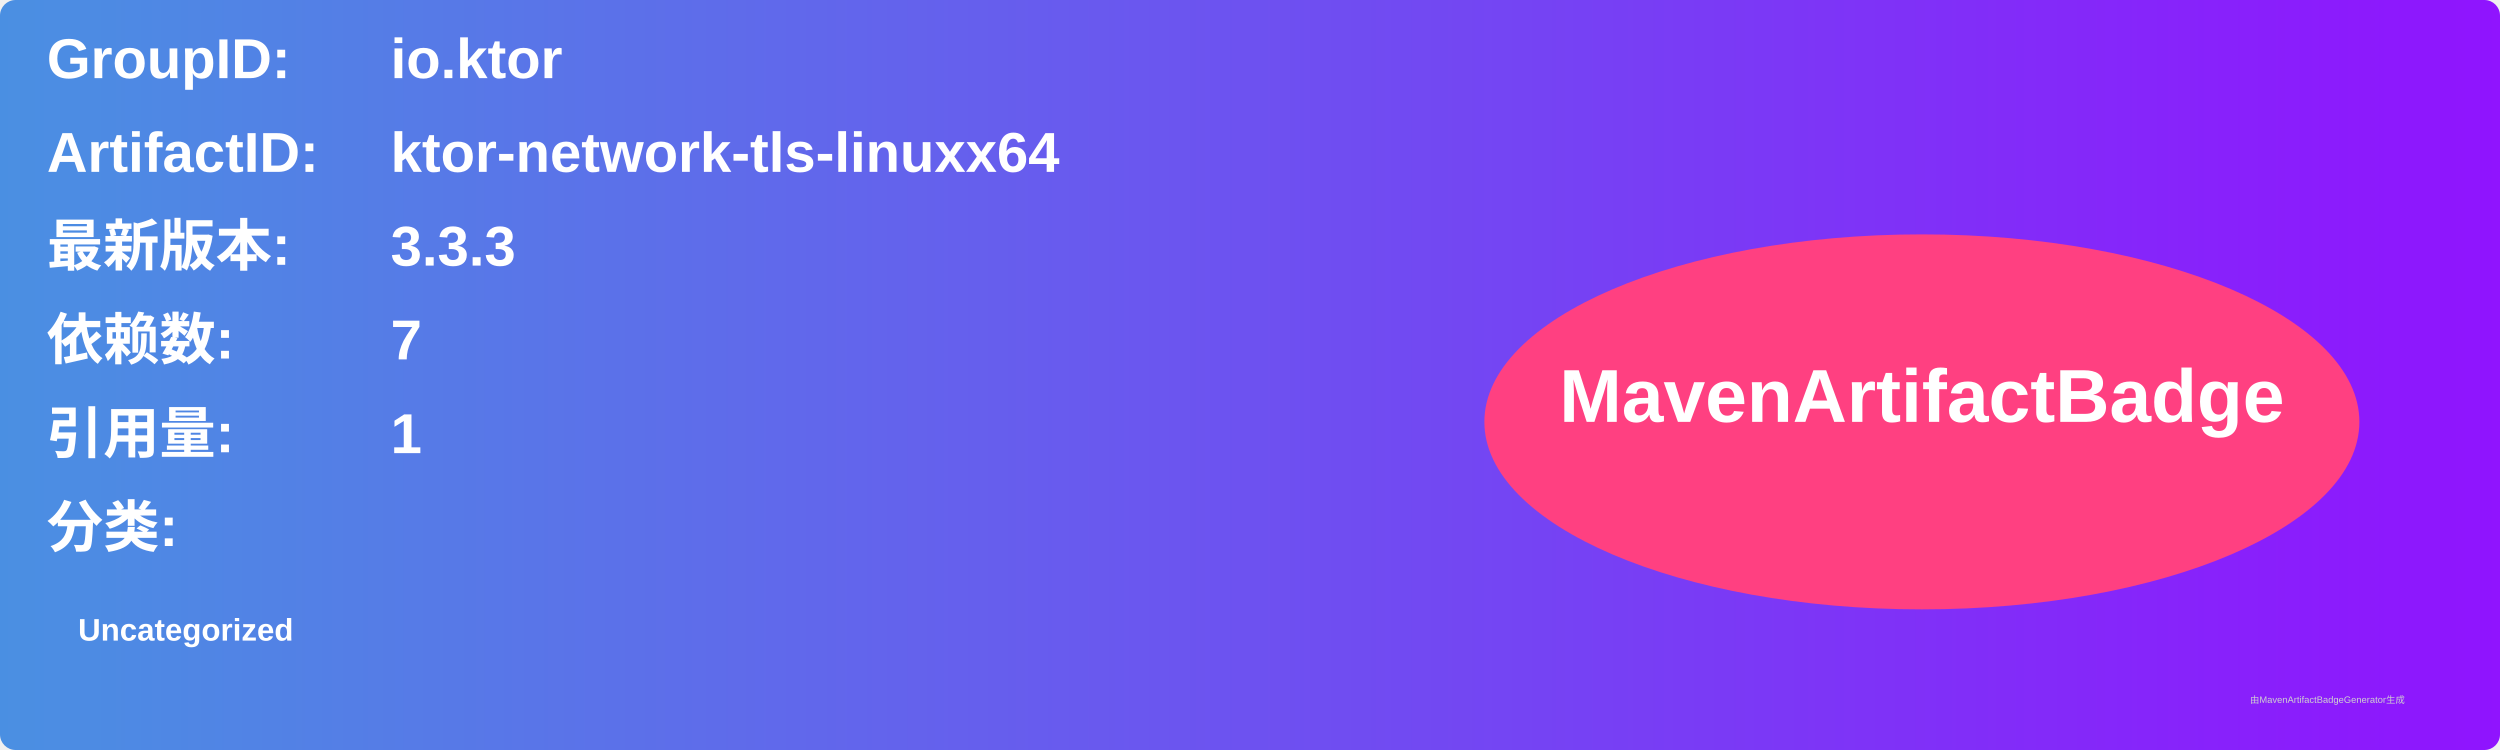
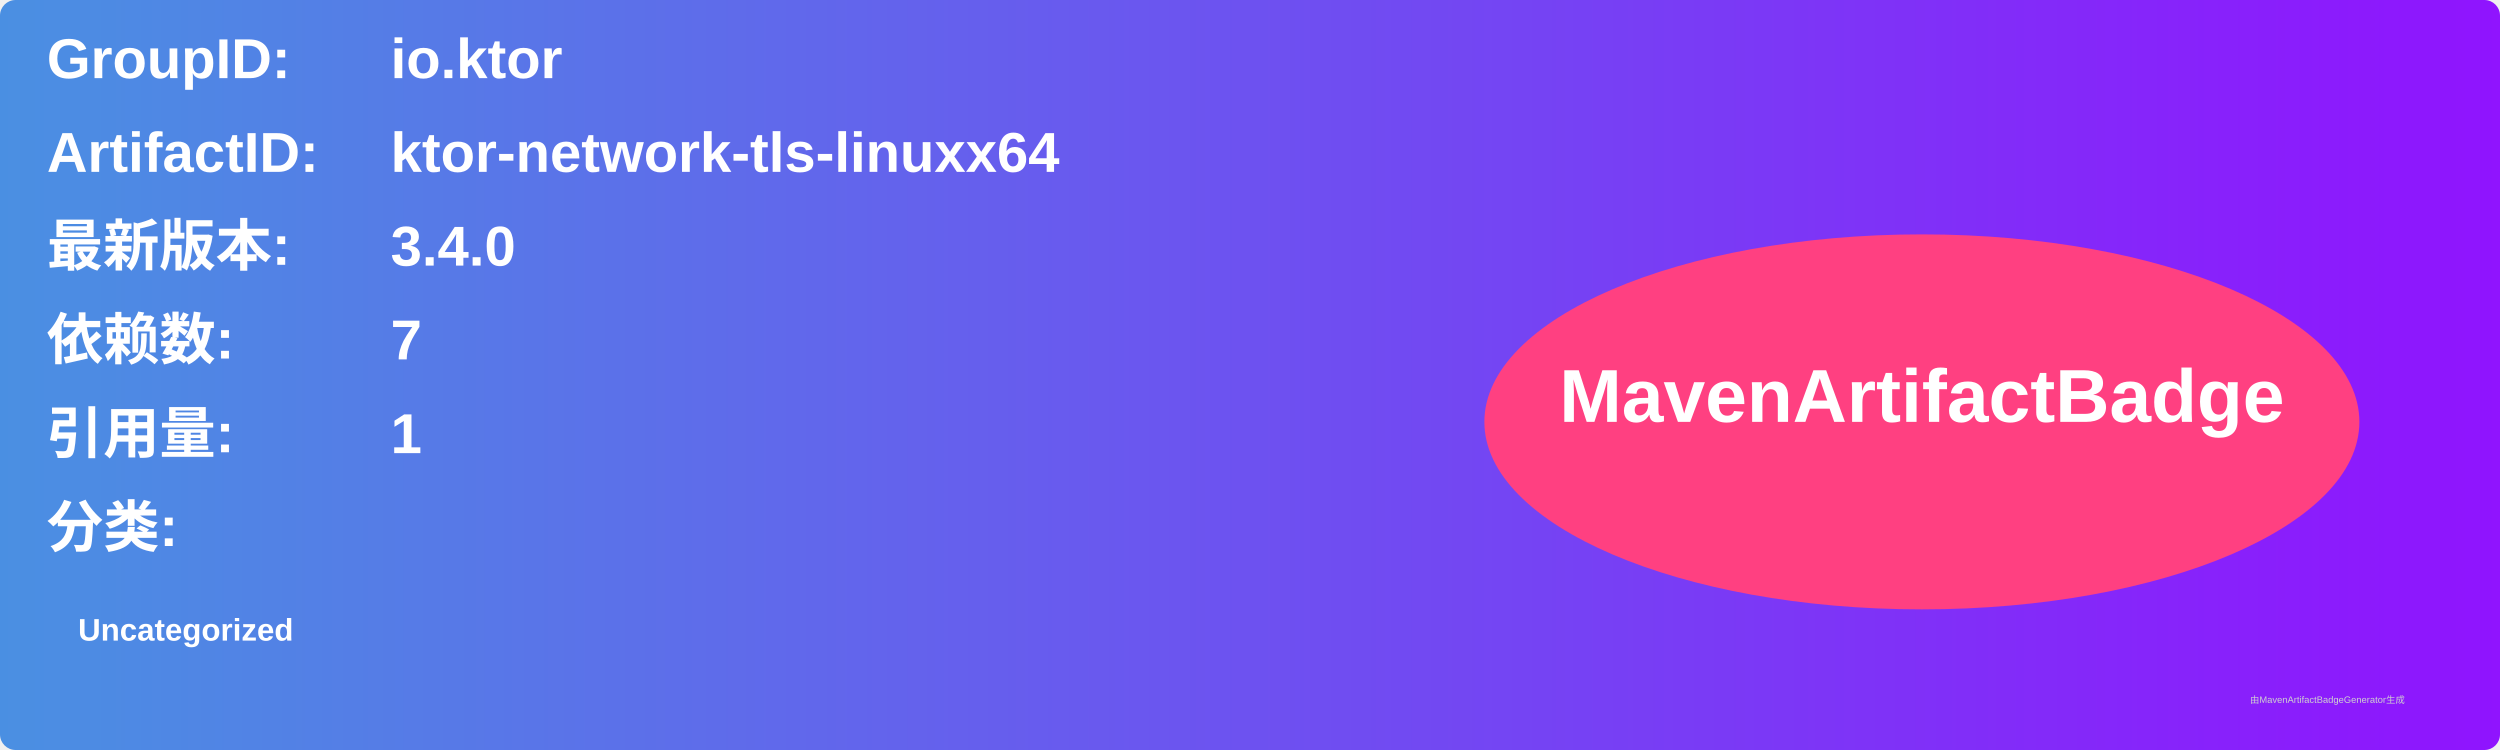
<svg xmlns="http://www.w3.org/2000/svg" width="800" height="240" viewBox="0 0 800 240">
  <linearGradient id="grad" x1="0%" y1="0%" x2="100%" y2="0%">
    <stop offset="0%" stop-color="#4a90e2" />
    <stop offset="100%" stop-color="#9013fe" />
  </linearGradient>
  <rect width="100%" height="100%" rx="5" ry="5" fill="url(#grad)" />
  <g transform="translate(15, 15)">
    <text x="0" y="10" font-family="Arial" font-size="18" fill="white" font-weight="bold" width="260">GroupID:</text>
    <text x="110" y="10" font-family="Arial" font-size="18" fill="white" font-weight="bold" width="460">io.ktor</text>
    <text x="0" y="40" font-family="Arial" font-size="18" fill="white" font-weight="bold" width="260">ArtifactID:</text>
    <text x="110" y="40" font-family="Arial" font-size="18" fill="white" font-weight="bold" width="460">ktor-network-tls-linuxx64</text>
    <text x="0" y="70" font-family="Arial" font-size="18" fill="white" font-weight="bold">最新版本:</text>
    <text x="110" y="70" font-family="Arial" font-size="18" fill="white" font-weight="bold">
-       <tspan font-weight="bold">3.3.3</tspan>
+       <tspan font-weight="bold">3.4.0</tspan>
    </text>
    <text x="0" y="100" font-family="Arial" font-size="18" fill="white" font-weight="bold">依赖数: </text>
    <text x="110" y="100" font-family="Arial" font-size="18" fill="white">
      <tspan font-weight="bold">7</tspan>
    </text>
    <text x="0" y="130" font-family="Arial" font-size="18" fill="white" font-weight="bold">引用量: </text>
    <text x="110" y="130" font-family="Arial" font-size="18" fill="white">
      <tspan font-weight="bold">1</tspan>
    </text>
    <text x="0" y="160" font-family="Arial" font-size="18" fill="white" font-weight="bold">分类:</text>
    <text x="10" y="190" font-family="Arial" font-size="10" fill="white">
      <tspan font-weight="bold">Uncategorized</tspan>
    </text>
    <ellipse cx="600" cy="120" rx="140" ry="60" fill="#ff4081" />
    <text x="600" y="120" text-anchor="middle" font-family="Arial" font-size="24" fill="white" font-weight="bold">MavenArtifactBadge</text>
  </g>
  <text x="720" y="225" font-family="Arial" font-size="3" fill="#d0d0d0">由MavenArtifactBadgeGenerator生成</text>
</svg>
